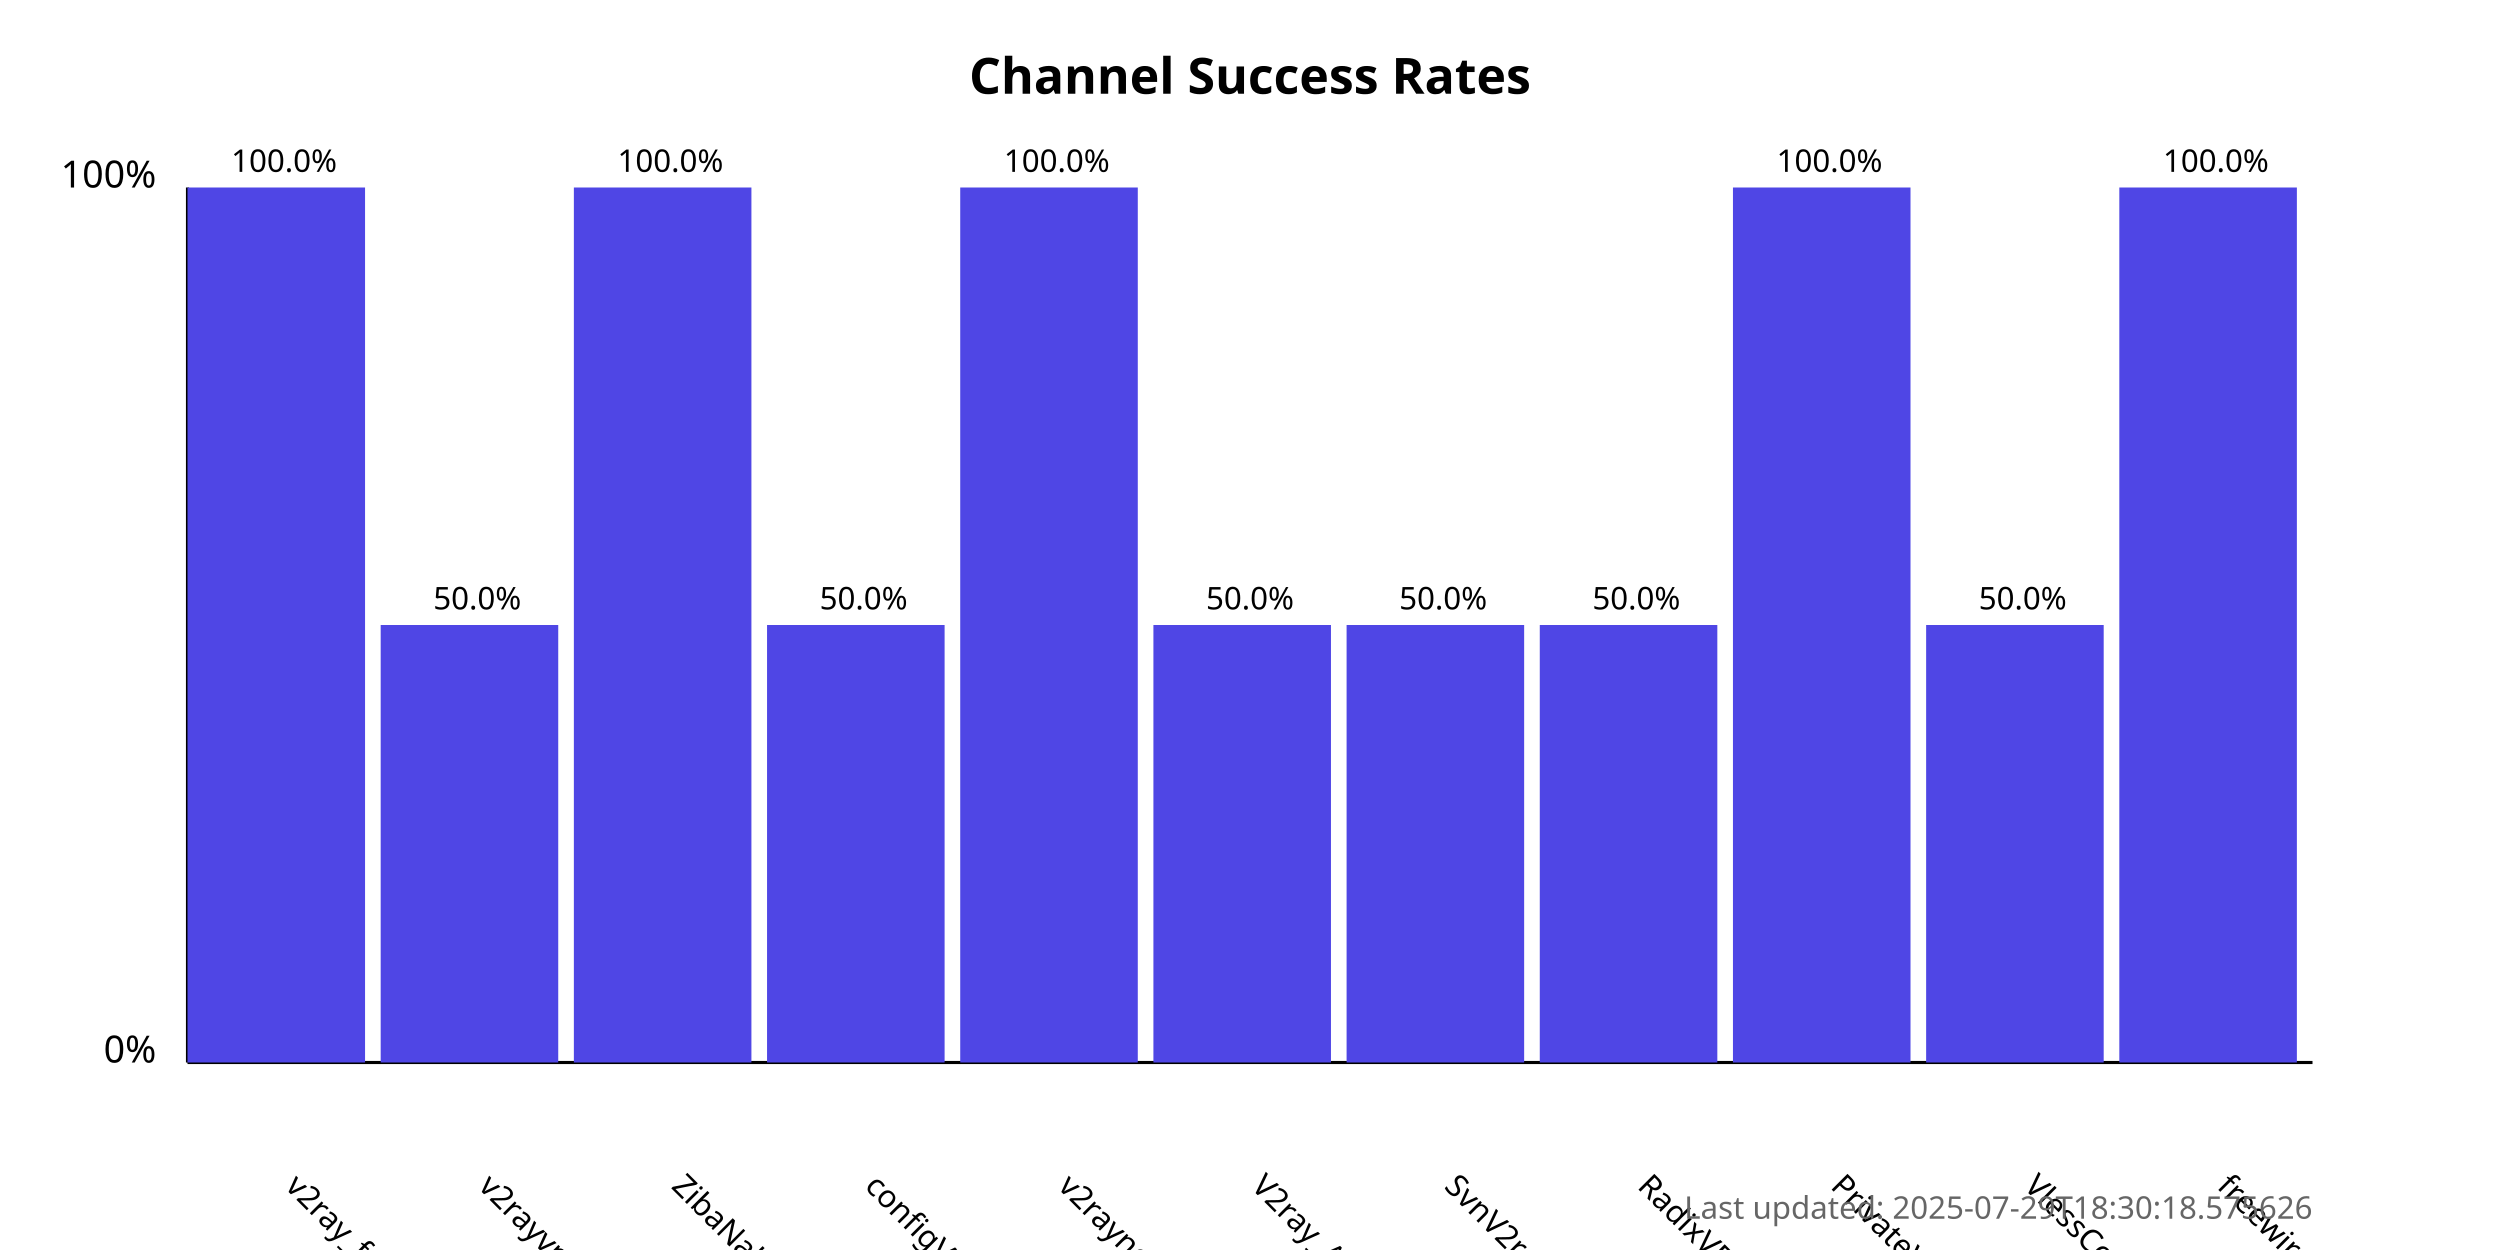
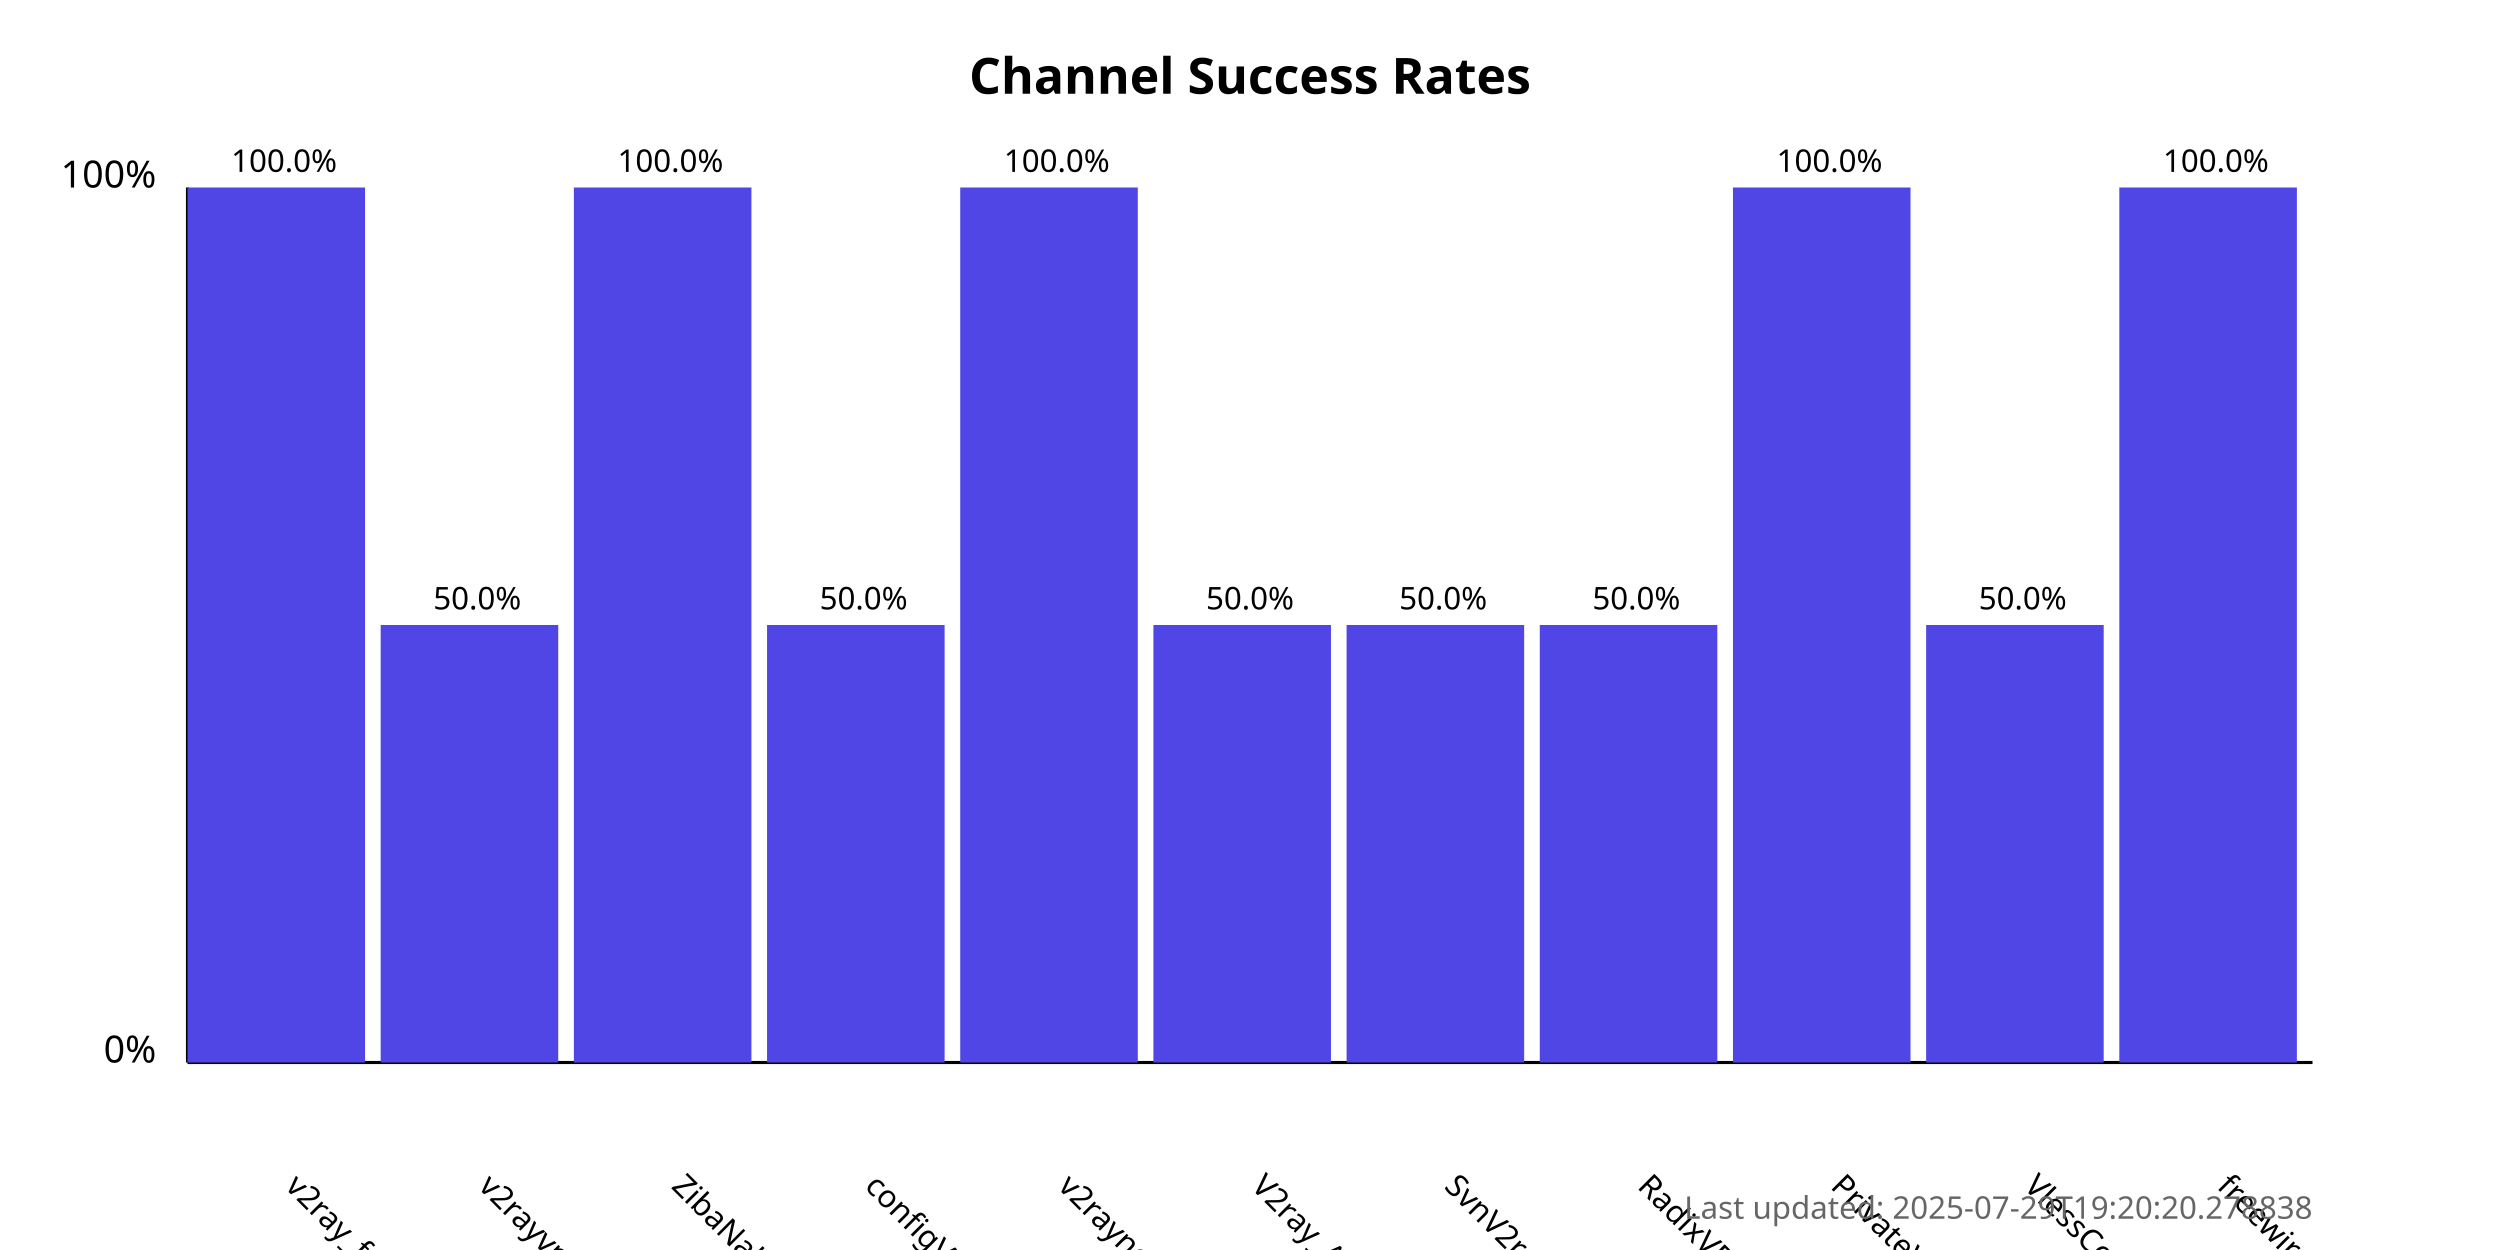
<svg xmlns="http://www.w3.org/2000/svg" width="800" height="400">
  <style>
            .chart-title { font: bold 16px sans-serif; }
            .axis-label { font: 12px sans-serif; }
            .tick-label { font: 10px sans-serif; }
            .bar { fill: #4f46e5; }
            .bar:hover { fill: #6366f1; }
            .timestamp { font: 10px sans-serif; fill: #666; }
        </style>
  <text x="400.0" y="30" text-anchor="middle" class="chart-title">
            Channel Success Rates
        </text>
  <line x1="60" y1="340" x2="60" y2="60" stroke="black" stroke-width="1" />
  <line x1="60" y1="340" x2="740" y2="340" stroke="black" stroke-width="1" />
  <text x="50" y="340" text-anchor="end" class="axis-label">0%</text>
  <text x="50" y="60" text-anchor="end" class="axis-label">100%</text>
  <g>
    <rect x="60" y="60.0" width="56.818" height="280.0" class="bar" />
    <text x="90.909" y="380" transform="rotate(45, 90.90909, 380)" text-anchor="start" class="tick-label">
                v2ray_free_conf
            </text>
    <text x="90.909" y="55.0" text-anchor="middle" class="tick-label">
                100.0%
            </text>
  </g>
  <g>
    <rect x="121.818" y="200.0" width="56.818" height="140.0" class="bar" />
    <text x="152.727" y="380" transform="rotate(45, 152.7273, 380)" text-anchor="start" class="tick-label">
                v2rayvpno
            </text>
    <text x="152.727" y="195.0" text-anchor="middle" class="tick-label">
                50.0%
            </text>
  </g>
  <g>
    <rect x="183.636" y="60.0" width="56.818" height="280.0" class="bar" />
    <text x="214.545" y="380" transform="rotate(45, 214.5455, 380)" text-anchor="start" class="tick-label">
                ZibaNabz
            </text>
    <text x="214.545" y="55.0" text-anchor="middle" class="tick-label">
                100.0%
            </text>
  </g>
  <g>
    <rect x="245.455" y="200.0" width="56.818" height="140.0" class="bar" />
    <text x="276.364" y="380" transform="rotate(45, 276.3636, 380)" text-anchor="start" class="tick-label">
                configV2rayForFree
            </text>
    <text x="276.364" y="195.0" text-anchor="middle" class="tick-label">
                50.0%
            </text>
  </g>
  <g>
    <rect x="307.273" y="60.0" width="56.818" height="280.0" class="bar" />
    <text x="338.182" y="380" transform="rotate(45, 338.1818, 380)" text-anchor="start" class="tick-label">
                v2rayngvpn
            </text>
    <text x="338.182" y="55.0" text-anchor="middle" class="tick-label">
                100.0%
            </text>
  </g>
  <g>
    <rect x="369.091" y="200.0" width="56.818" height="140.0" class="bar" />
    <text x="400.0" y="380" transform="rotate(45, 400.0, 380)" text-anchor="start" class="tick-label">
                V2ray_Alpha
            </text>
    <text x="400.0" y="195.0" text-anchor="middle" class="tick-label">
                50.0%
            </text>
  </g>
  <g>
    <rect x="430.909" y="200.0" width="56.818" height="140.0" class="bar" />
    <text x="461.818" y="380" transform="rotate(45, 461.8182, 380)" text-anchor="start" class="tick-label">
                SvnV2ray
            </text>
    <text x="461.818" y="195.0" text-anchor="middle" class="tick-label">
                50.0%
            </text>
  </g>
  <g>
    <rect x="492.727" y="200.0" width="56.818" height="140.0" class="bar" />
    <text x="523.636" y="380" transform="rotate(45, 523.6364, 380)" text-anchor="start" class="tick-label">
                RadixVPN
            </text>
    <text x="523.636" y="195.0" text-anchor="middle" class="tick-label">
                50.0%
            </text>
  </g>
  <g>
    <rect x="554.545" y="60.0" width="56.818" height="280.0" class="bar" />
    <text x="585.455" y="380" transform="rotate(45, 585.4545, 380)" text-anchor="start" class="tick-label">
                PrivateVPNs
            </text>
    <text x="585.455" y="55.0" text-anchor="middle" class="tick-label">
                100.0%
            </text>
  </g>
  <g>
    <rect x="616.364" y="200.0" width="56.818" height="140.0" class="bar" />
    <text x="647.273" y="380" transform="rotate(45, 647.2727, 380)" text-anchor="start" class="tick-label">
                VlessConfig
            </text>
    <text x="647.273" y="195.0" text-anchor="middle" class="tick-label">
                50.0%
            </text>
  </g>
  <g>
    <rect x="678.182" y="60.0" width="56.818" height="280.0" class="bar" />
    <text x="709.091" y="380" transform="rotate(45, 709.0909, 380)" text-anchor="start" class="tick-label">
                freewireguard
            </text>
    <text x="709.091" y="55.0" text-anchor="middle" class="tick-label">
                100.0%
            </text>
  </g>
  <text x="740" y="390" text-anchor="end" class="timestamp">
-             Last updated: 2025-07-29T18:30:18.575626
+             Last updated: 2025-07-29T19:20:20.278838
        </text>
</svg>
